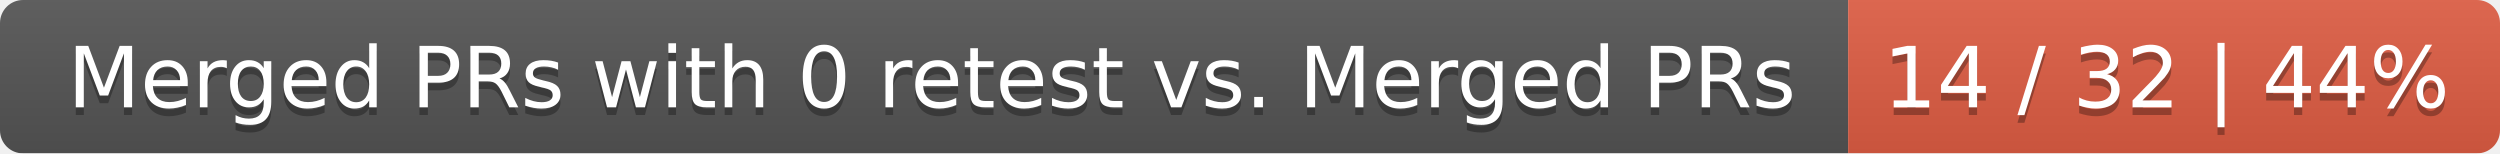
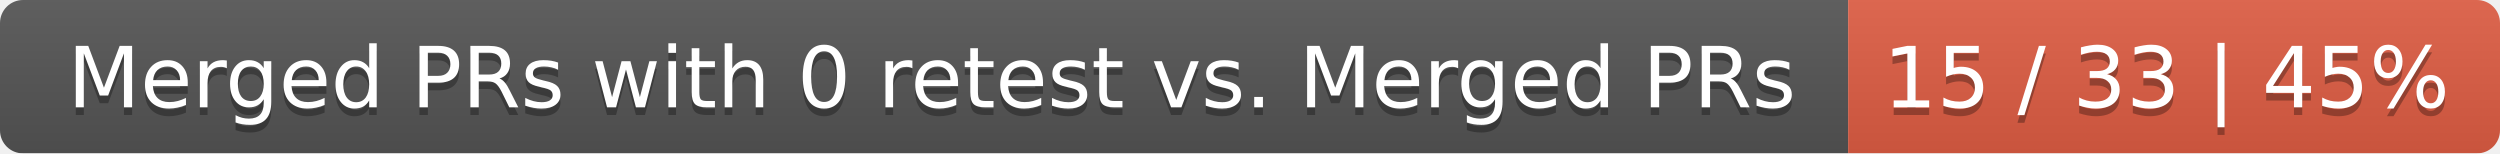
<svg xmlns="http://www.w3.org/2000/svg" width="326" height="20">
  <linearGradient id="smooth" x2="0" y2="100%">
    <stop offset="0" stop-color="#bbb" stop-opacity=".1" />
    <stop offset="1" stop-opacity=".1" />
  </linearGradient>
  <mask id="round">
    <rect width="326" height="20" rx="3" fill="#fff" />
  </mask>
  <g mask="url(#round)">
    <rect width="241" height="20" fill="#555" />
    <rect x="241" width="85" height="20" fill="#e05d44" />
    <rect width="326" height="20" fill="url(#smooth)" />
  </g>
  <g fill="#fff" text-anchor="middle" font-family="DejaVu Sans,Verdana,Geneva,sans-serif" font-size="11">
    <text x="121.5" y="15" fill="#010101" fill-opacity=".3">Merged PRs with 0 retest vs. Merged PRs</text>
    <text x="121.5" y="14">Merged PRs with 0 retest vs. Merged PRs</text>
-     <text x="282.5" y="15" fill="#010101" fill-opacity=".3">14 / 32 | 44%</text>
-     <text x="282.5" y="14">14 / 32 | 44%</text>
+     <text x="282.5" y="15" fill="#010101" fill-opacity=".3">15 / 33 | 45%</text>
+     <text x="282.5" y="14">15 / 33 | 45%</text>
  </g>
</svg>
